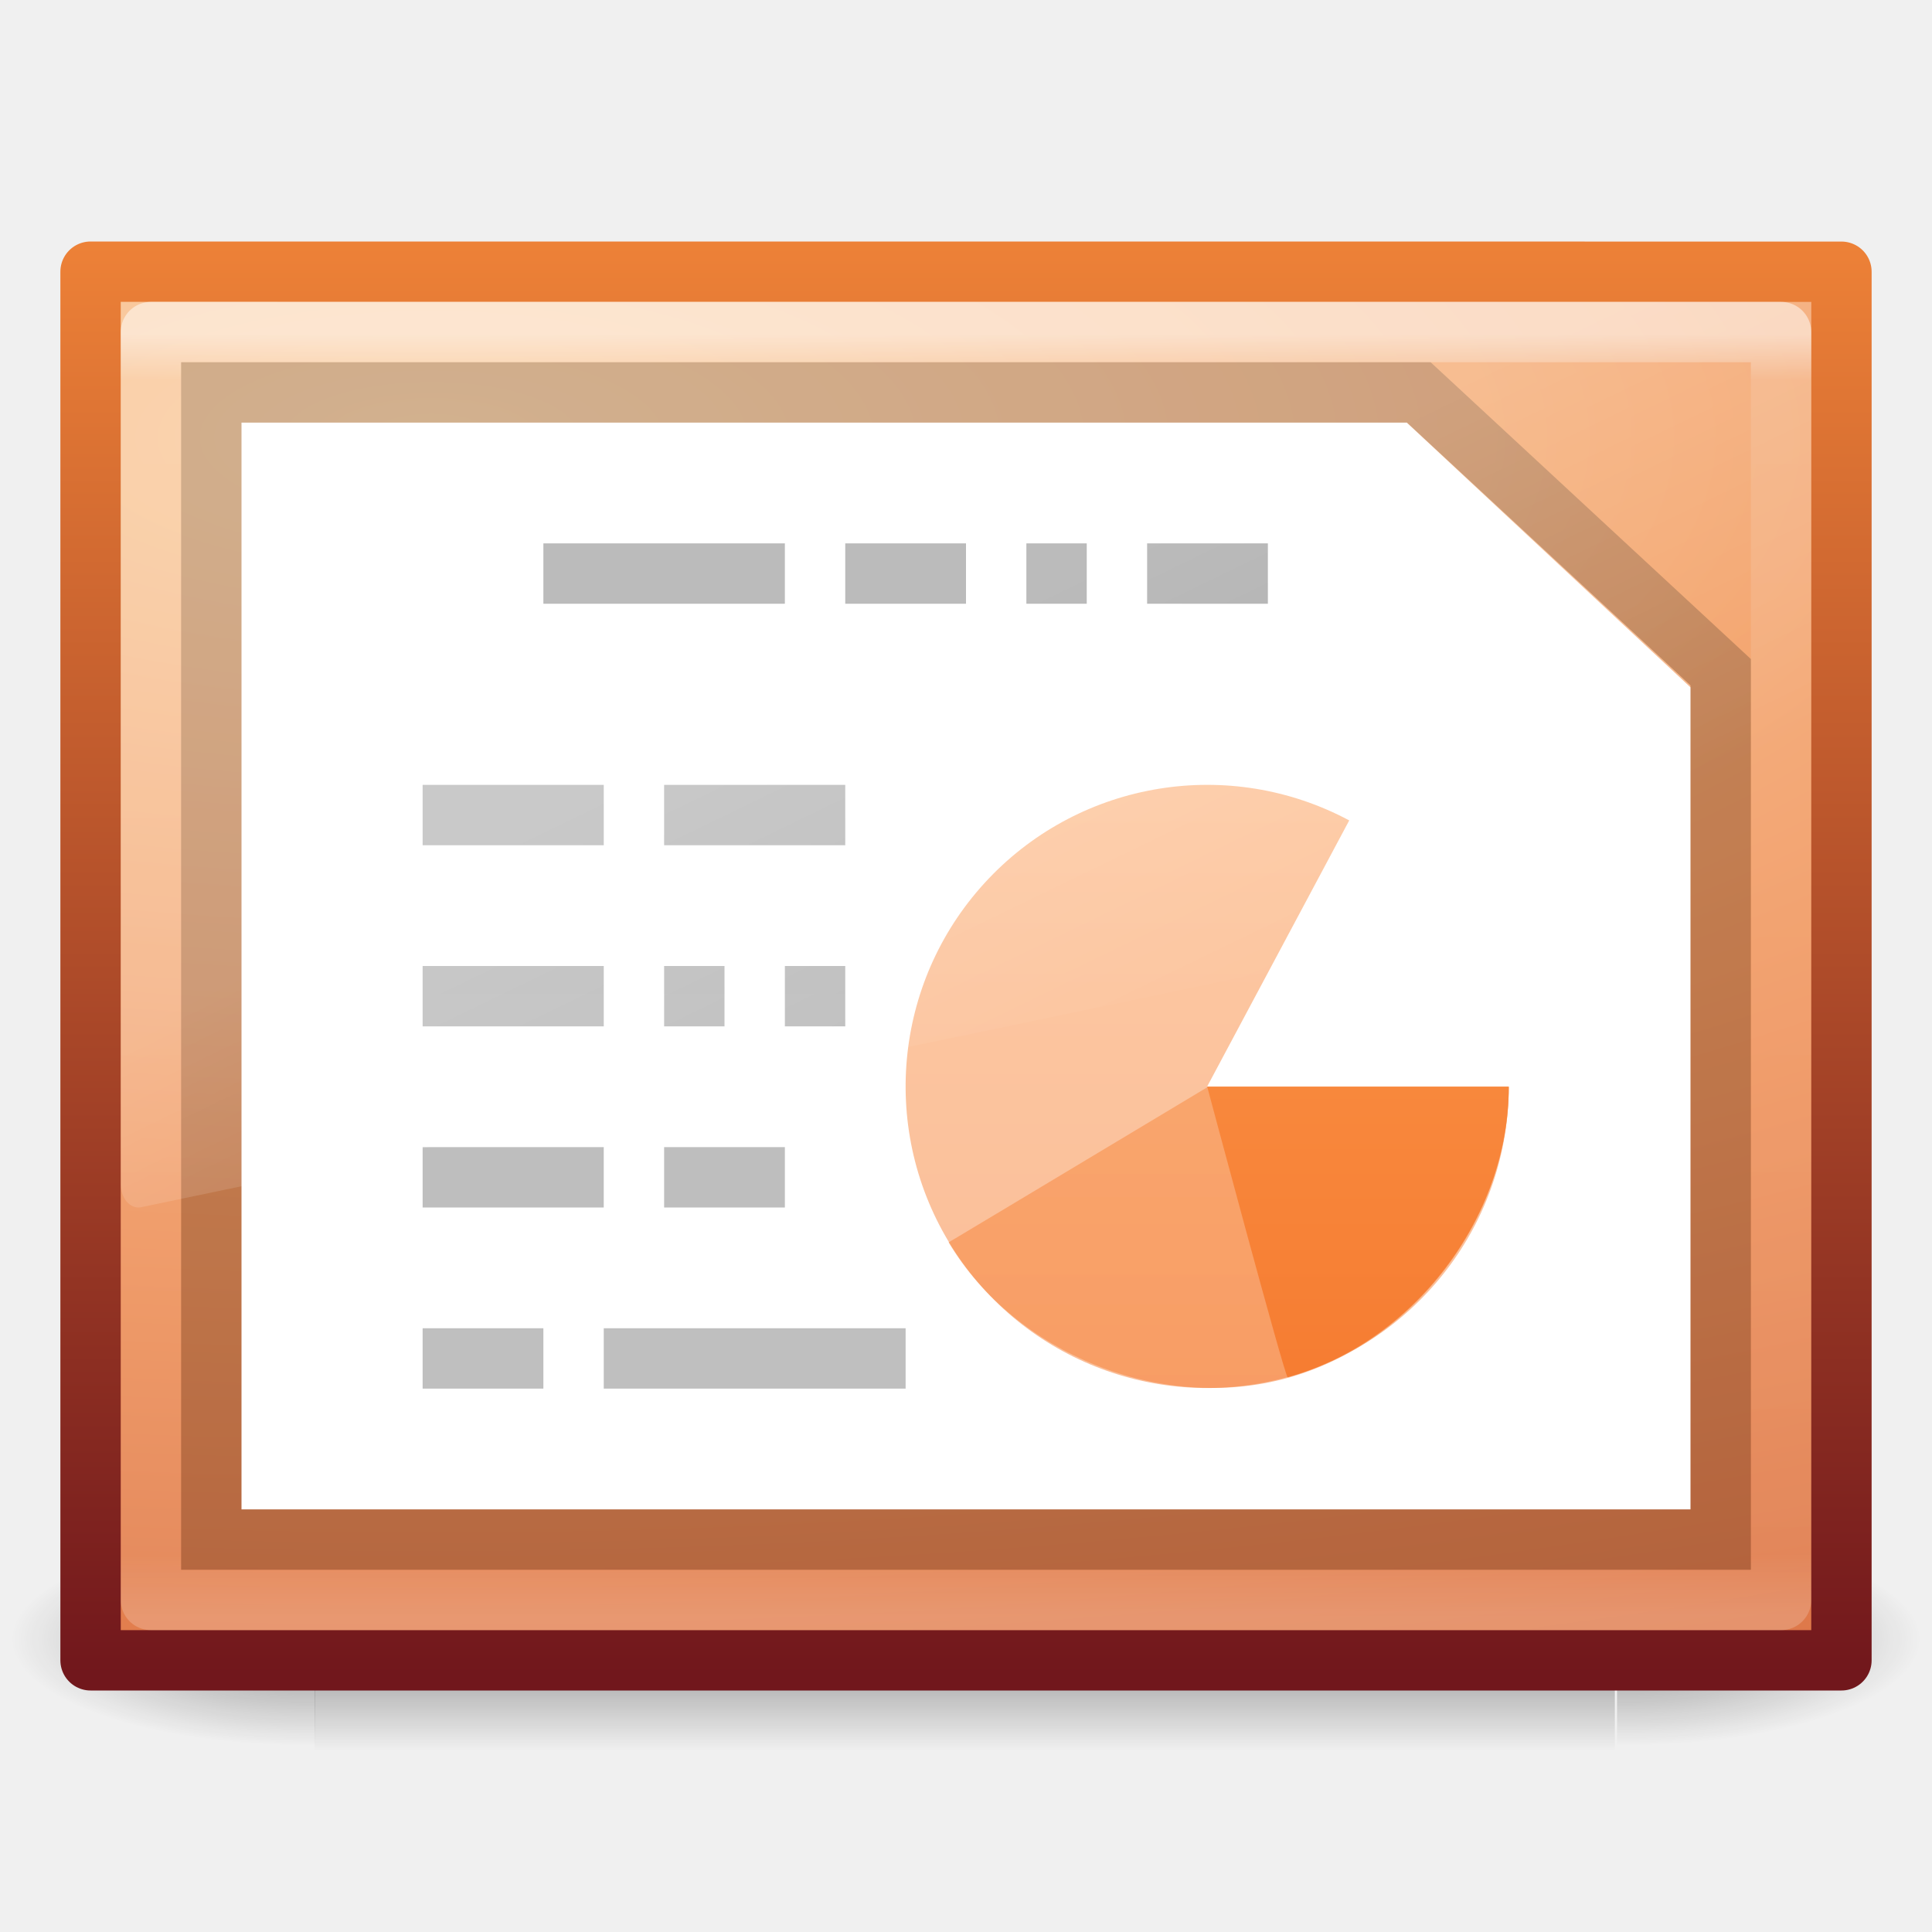
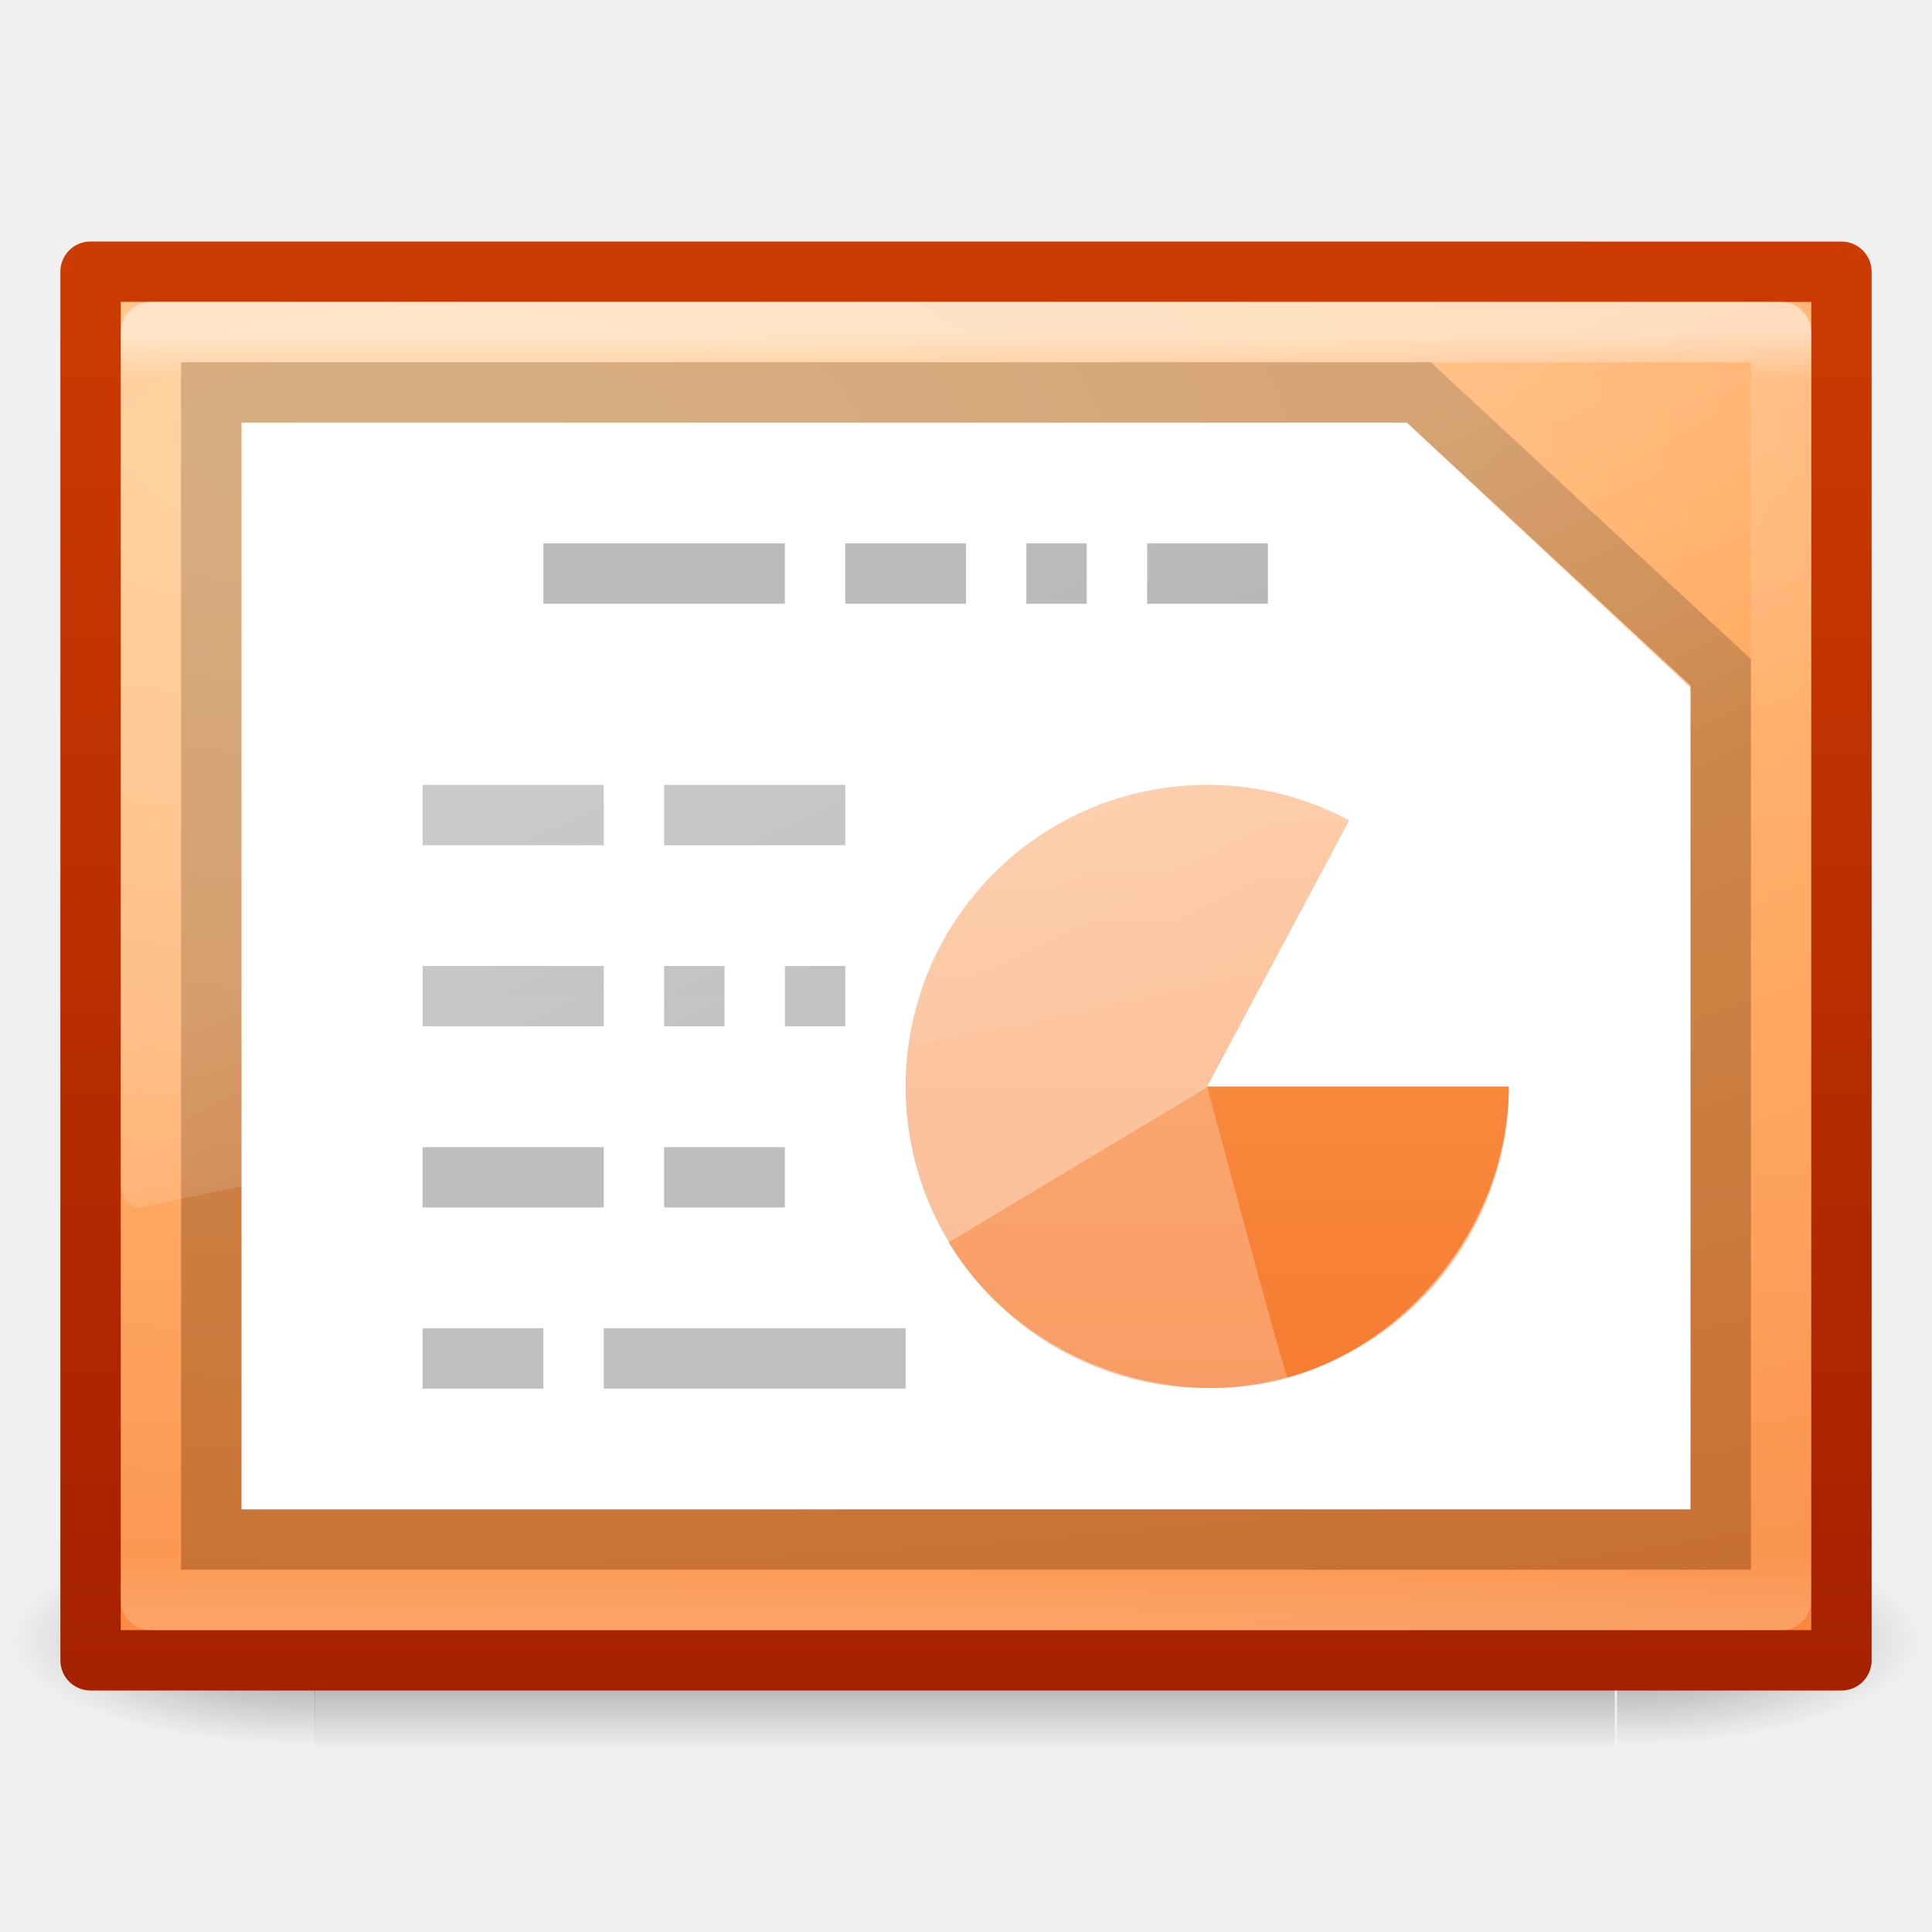
<svg xmlns="http://www.w3.org/2000/svg" xmlns:xlink="http://www.w3.org/1999/xlink" height="32" width="32">
  <linearGradient id="a" gradientUnits="userSpaceOnUse" x1="4.334" x2="4.334" y1="6.526" y2="29.474">
    <stop offset="0" stop-color="#ffa154" />
    <stop offset="1" stop-color="#f37329" />
  </linearGradient>
  <linearGradient id="b" gradientTransform="matrix(1.339418 0 0 -1.98263 -11.35433 95.86293)" gradientUnits="userSpaceOnUse" x1="22.004" x2="22.004" y1="63.218" y2="25.647">
    <stop offset="0" stop-color="#aaa" />
    <stop offset="1" stop-color="#c8c8c8" />
  </linearGradient>
  <linearGradient id="c" gradientTransform="matrix(.6095238 0 0 .8039074 1.371428 .201673)" gradientUnits="userSpaceOnUse" x1="16.626" x2="20.055" y1="15.298" y2="24.628">
    <stop offset="0" stop-color="#fff" />
    <stop offset="1" stop-color="#fff" stop-opacity="0" />
  </linearGradient>
  <linearGradient id="d" gradientTransform="matrix(.7297297 0 0 .5675676 -1.513509 2.378381)" gradientUnits="userSpaceOnUse" x1="24" x2="24" y1="5.564" y2="43">
    <stop offset="0" stop-color="#fff" />
    <stop offset=".036" stop-color="#fff" stop-opacity=".235" />
    <stop offset=".951" stop-color="#fff" stop-opacity=".157" />
    <stop offset="1" stop-color="#fff" stop-opacity=".392" />
  </linearGradient>
  <radialGradient id="e" cx="14.239" cy="11.49" gradientTransform="matrix(0 1.66133 -4.390209 0 57.59346 -16.40683)" gradientUnits="userSpaceOnUse" r="18">
-     <stop offset="0" stop-color="#f9c590" />
-     <stop offset=".397" stop-color="#f19860" />
-     <stop offset="1" stop-color="#ce5d36" />
+     <stop offset="0" stop-color="#ffc27d" />
+     <stop offset=".397" stop-color="#ffa154" />
+     <stop offset="1" stop-color="#f37329" />
  </radialGradient>
  <linearGradient id="f" gradientTransform="matrix(.669069 0 0 .4676952 45.34654 2.682304)" gradientUnits="userSpaceOnUse" x1="-51.786" x2="-51.786" y1="53.624" y2="2.906">
-     <stop offset="0" stop-color="#71171c" />
-     <stop offset="1" stop-color="#ed8137" />
+     <stop offset="0" stop-color="#a62100" />
+     <stop offset="1" stop-color="#cc3b02" />
  </linearGradient>
  <linearGradient id="g">
    <stop offset="0" />
    <stop offset="1" stop-opacity="0" />
  </linearGradient>
  <linearGradient id="h" gradientTransform="matrix(.03345303 0 0 .01508077 -25.77213 20.02493)" gradientUnits="userSpaceOnUse" x1="302.857" x2="302.857" y1="366.648" y2="609.505">
    <stop offset="0" stop-opacity="0" />
    <stop offset=".5" />
    <stop offset="1" stop-opacity="0" />
  </linearGradient>
  <radialGradient id="i" cx="605.714" cy="486.648" gradientTransform="matrix(.03142725 0 0 .01508077 -24.51776 20.02493)" gradientUnits="userSpaceOnUse" r="117.143" xlink:href="#g" />
  <radialGradient id="j" cx="605.714" cy="486.648" gradientTransform="matrix(-.03142725 0 0 .01508077 -2.812712 20.02493)" gradientUnits="userSpaceOnUse" r="117.143" xlink:href="#g" />
  <g transform="matrix(1.333333 0 0 1 34.22031 -.216738)">
    <path d="m-21.758 25.554h16.153v3.662h-16.153z" fill="url(#h)" opacity=".402" />
    <path d="m-5.578 25.554v3.662c1.618.007 3.913-.821 3.913-1.831 0-1.011-1.806-1.831-3.913-1.831z" fill="url(#i)" opacity=".402" />
    <path d="m-21.753 25.554v3.662c-1.618.007-3.913-.821-3.913-1.831 0-1.011 1.806-1.831 3.913-1.831z" fill="url(#j)" opacity=".402" />
  </g>
  <path d="m1.5 4.5c6.645 0 29.0.001 29.0.001l0 22.999s-19.333 0-29 0c0-7.667 0-15.333 0-23z" fill="url(#e)" stroke="url(#f)" stroke-linejoin="round" stroke-width="1" />
  <path d="m29.5 26.5h-27v-21h27z" fill="none" opacity=".5" stroke="url(#d)" stroke-linecap="round" stroke-linejoin="round" />
  <path d="m4 7h19.3l4.7 4.385v13.615h-24z" fill="#fff" />
  <path d="m3.5 6.5h20l5 4.634v14.366h-25z" fill="#fff" opacity=".2" stroke="#000" />
  <g fill="none" stroke="#aaa">
    <path d="m9 9.5h4" />
    <path d="m14 9.5h2" />
    <path d="m17 9.5h1" />
    <path d="m19 9.5h2" />
  </g>
  <g fill="url(#a)" transform="matrix(.8324881 0 0 .8324881 .847702 2.177654)">
    <path d="m29 19a6 6 0 1 1 -3.174-5.293l-2.826 5.293z" opacity=".5" />
    <path d="m29 19.017c0 2.601-1.892 5.088-4.399 5.782-2.507.694-5.408-.466-6.746-2.697-.011.01 5.145-3.085 5.145-3.085z" opacity=".5" />
    <path d="m29 19.004c0 2.601-1.892 5.088-4.399 5.782-.059-.01-1.601-5.782-1.601-5.782z" />
  </g>
  <path d="m7 23v-1h2v1zm3 0v-1h5v1zm-3-3v-1h3v1zm4 0v-1h2v1zm-4-3v-1h3v1zm4 0v-1h1v1zm2 0v-1h1v1zm-6-3v-1h3v1zm4 0v-1h3v1z" fill="url(#b)" />
  <path d="m2 5v14.621c.002.108.038.211.099.282.062.072.143.106.225.095l27.429-5.728c.141-.029.246-.188.248-.377v-8.893z" fill="url(#c)" fill-rule="evenodd" opacity=".2" />
</svg>
